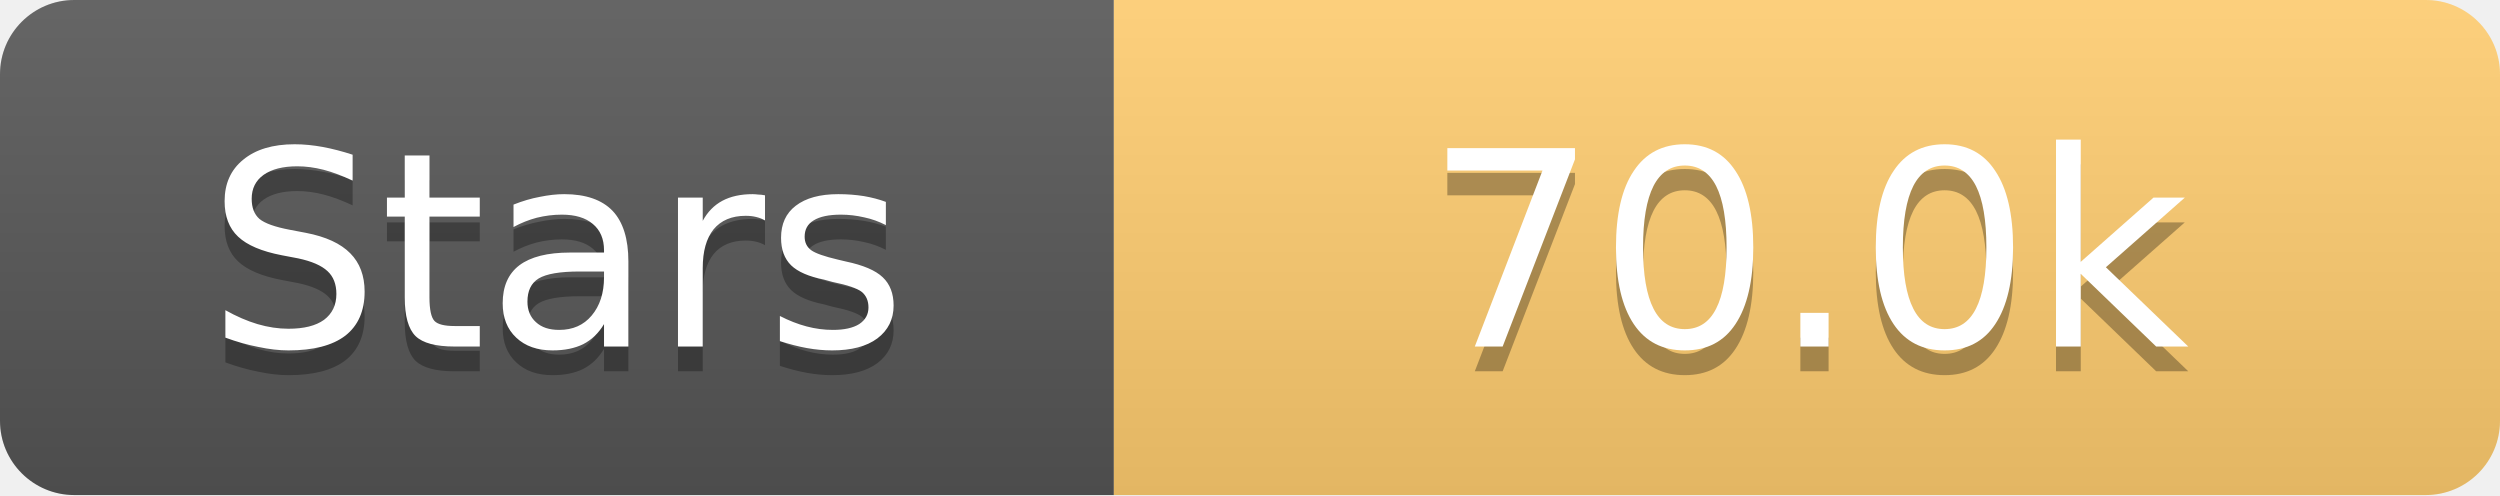
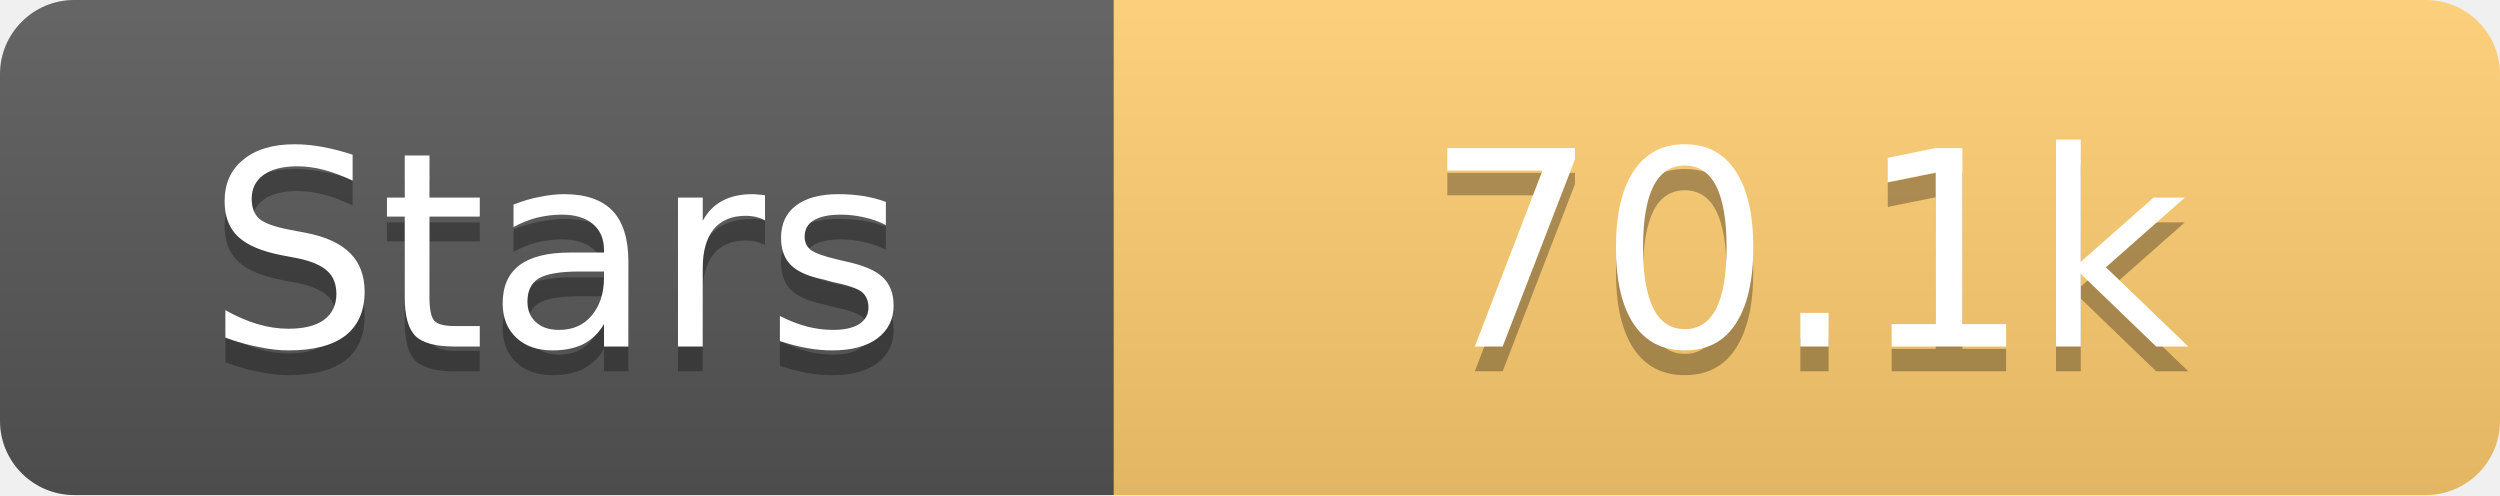
<svg xmlns="http://www.w3.org/2000/svg" width="101" height="20">
  <linearGradient id="s" x2="0" y2="100%">
    <stop offset="0" stop-color="#fff" stop-opacity=".1" />
    <stop offset="1" stop-opacity=".1" />
  </linearGradient>
  <clipPath id="r">
    <rect width="101" height="20" rx="3" fill="#fff" />
  </clipPath>
  <g clip-path="url(#r)">
    <rect width="45" height="20" fill="#555" />
    <rect x="45" width="56" height="20" fill="#fdcb6e" />
    <rect width="101" height="20" fill="url(#s)" />
  </g>
  <g fill="#fff" text-anchor="middle" font-family="Verdana,Geneva,DejaVu Sans,sans-serif" text-rendering="geometricPrecision" font-size="11">
    <text x="22.5" y="15" fill="#010101" fill-opacity=".3">Stars</text>
    <text x="22.5" y="14">Stars</text>
-     <text x="73.0" y="15" fill="#010101" fill-opacity=".3">70.0k</text>
-     <text x="73.0" y="14">70.0k</text>
+     <text x="73.0" y="15" fill="#010101" fill-opacity=".3">70.1k</text>
+     <text x="73.0" y="14">70.1k</text>
  </g>
</svg>
